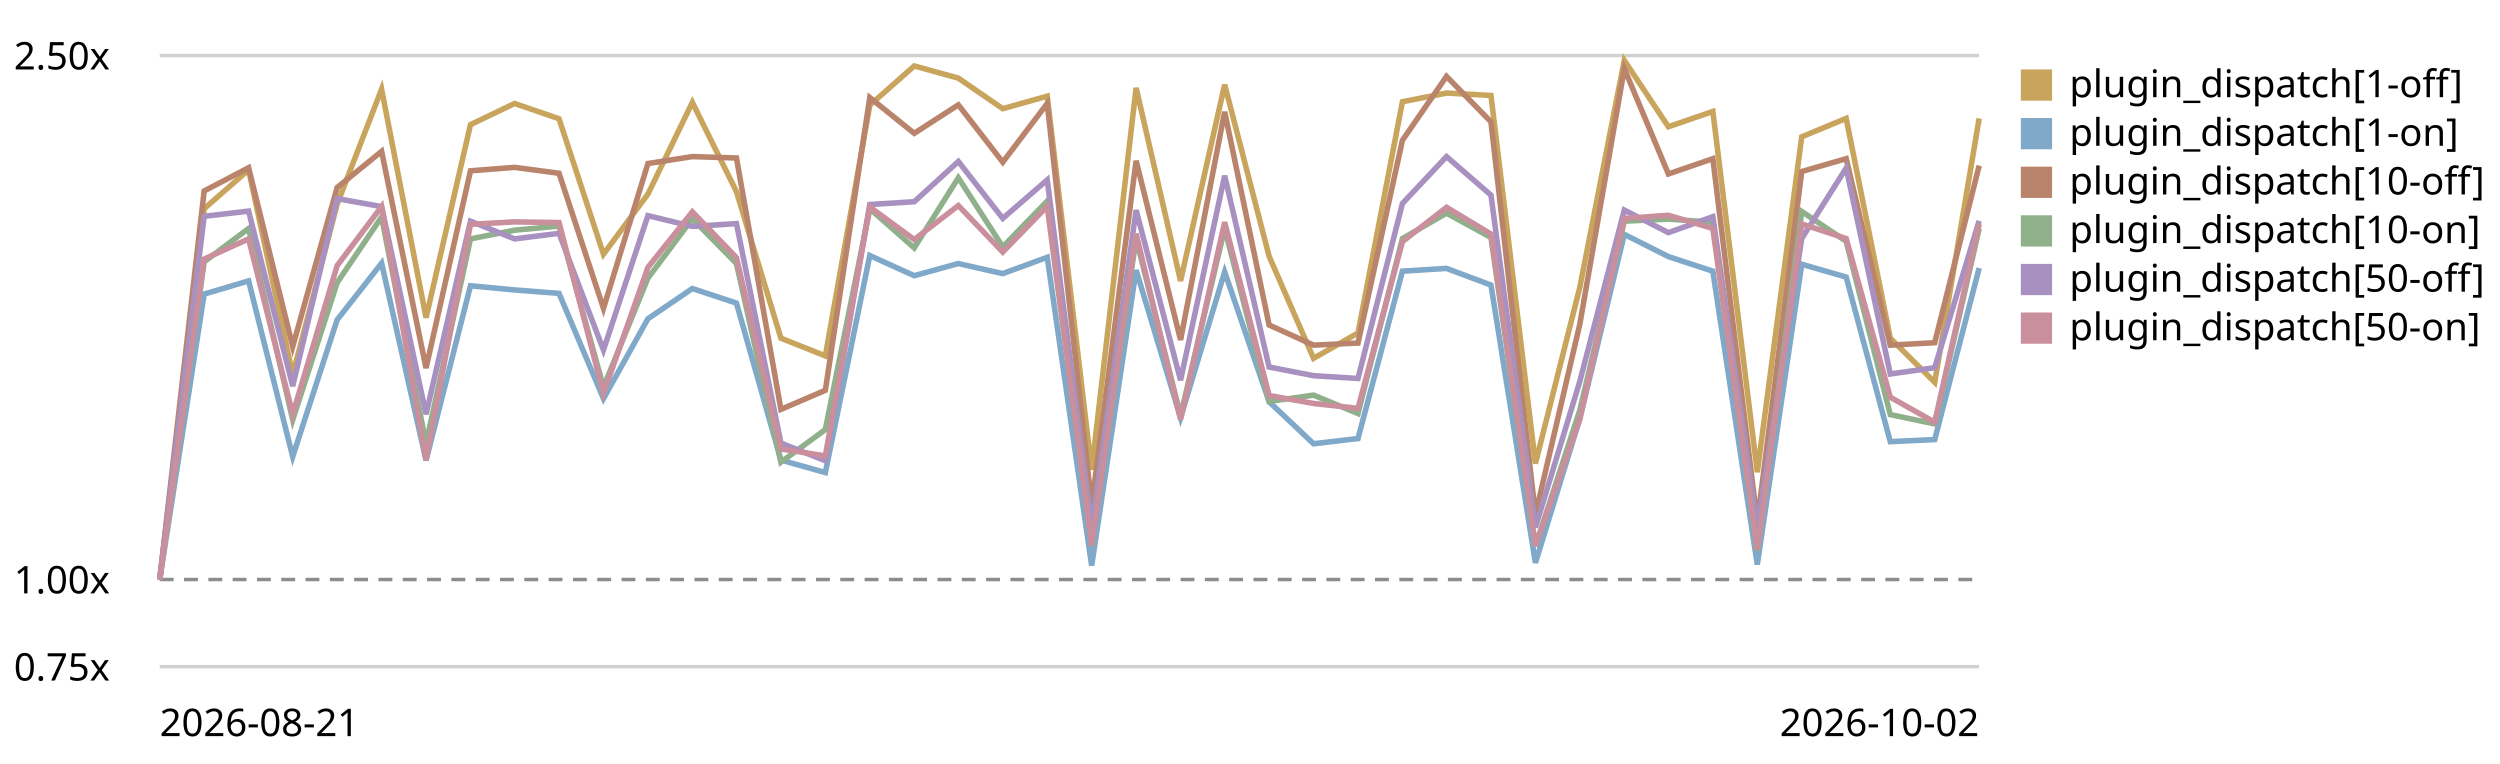
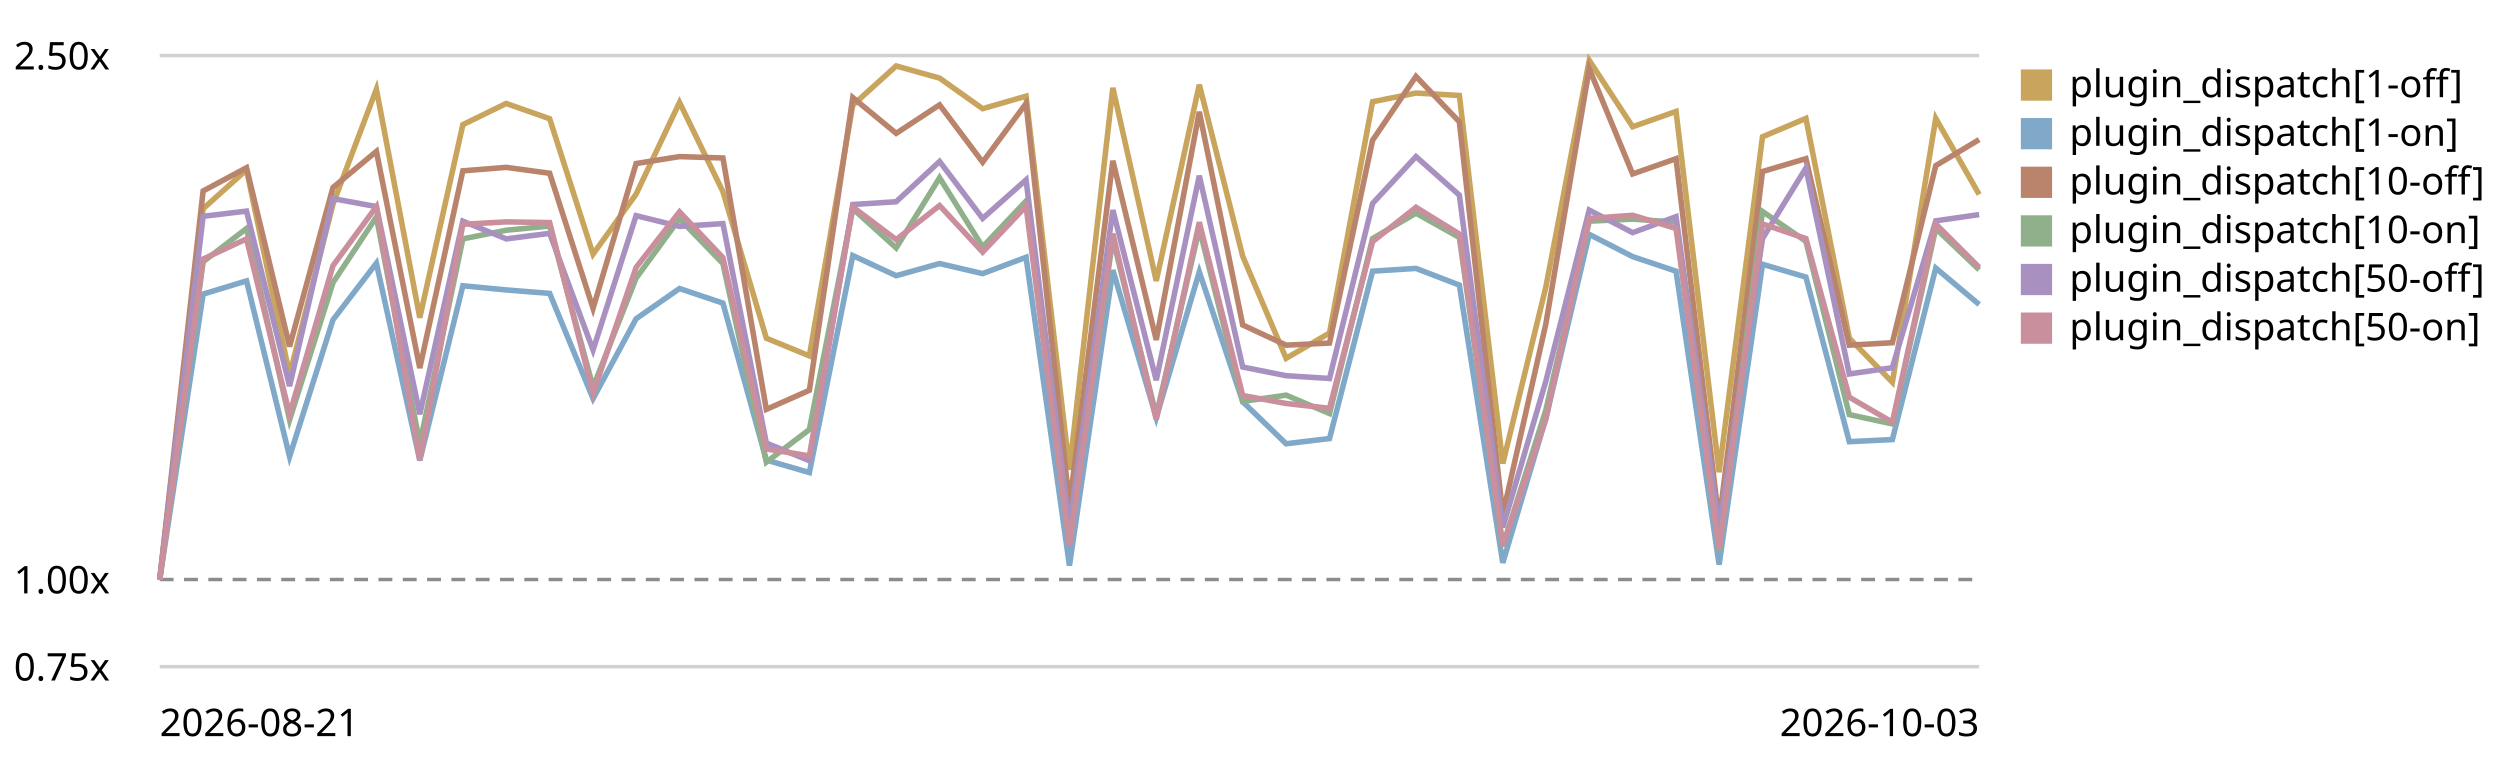
<svg xmlns="http://www.w3.org/2000/svg" viewBox="0 0 720 220" role="img" aria-label="Plugin subscriber dispatch trend, relative to the first recorded run">
  <style>text{font:11px system-ui,sans-serif;fill:currentColor}.grid{stroke:currentColor;stroke-opacity:.18}.base{stroke:currentColor;stroke-opacity:.45;stroke-dasharray:4 3}</style>
  <line class="grid" x1="46" y1="192.0" x2="570" y2="192.0" />
  <text x="4" y="196.0">0.75x</text>
  <line class="base" x1="46" y1="166.9" x2="570" y2="166.9" />
  <text x="4" y="170.9">1.00x</text>
  <line class="grid" x1="46" y1="16.0" x2="570" y2="16.0" />
  <text x="4" y="20.0">2.50x</text>
-   <path d="M46.0,166.9 L58.8,60.1 L71.6,48.9 L84.3,107.9 L97.1,58.8 L109.9,25.7 L122.7,91.5 L135.5,35.9 L148.2,29.8 L161.0,34.2 L173.8,73.2 L186.6,55.9 L199.4,29.5 L212.1,55.2 L224.9,97.4 L237.7,102.5 L250.5,30.3 L263.3,19.0 L276.0,22.5 L288.8,31.3 L301.6,27.7 L314.4,135.3 L327.2,25.3 L340.0,80.9 L352.7,24.4 L365.5,73.8 L378.3,103.2 L391.1,95.9 L403.9,29.3 L416.6,26.8 L429.4,27.5 L442.2,133.5 L455.0,82.7 L467.8,17.4 L480.5,36.5 L493.3,32.1 L506.1,136.0 L518.9,39.4 L531.7,34.1 L544.4,97.4 L557.2,110.1 L570.0,34.1" fill="none" stroke="#c8a45c" stroke-width="1.6" />
+   <path d="M46.0,166.9 L58.5,60.1 L71.0,48.9 L83.4,107.9 L95.9,58.8 L108.4,25.7 L120.9,91.5 L133.3,35.9 L145.8,29.8 L158.3,34.2 L170.8,73.2 L183.2,55.9 L195.7,29.5 L208.2,55.2 L220.7,97.4 L233.1,102.5 L245.6,30.3 L258.1,19.0 L270.6,22.5 L283.0,31.3 L295.5,27.7 L308.0,135.3 L320.5,25.3 L333.0,80.9 L345.4,24.4 L357.9,73.8 L370.4,103.2 L382.9,95.9 L395.3,29.3 L407.8,26.8 L420.3,27.5 L432.8,133.5 L445.2,82.7 L457.7,17.4 L470.2,36.5 L482.7,32.1 L495.1,136.0 L507.6,39.4 L520.1,34.1 L532.6,97.4 L545.0,110.1 L557.5,34.1 L570.0,56.0" fill="none" stroke="#c8a45c" stroke-width="1.6" />
  <rect x="582" y="20" width="9" height="9" fill="#c8a45c" />
  <text x="596" y="28">plugin_dispatch[1-off]</text>
-   <path d="M46.0,166.9 L58.8,84.7 L71.6,80.9 L84.3,131.5 L97.1,92.1 L109.9,75.8 L122.7,132.6 L135.5,82.3 L148.2,83.5 L161.0,84.5 L173.8,114.8 L186.6,91.8 L199.4,83.1 L212.1,87.3 L224.9,132.5 L237.7,136.1 L250.5,73.6 L263.3,79.4 L276.0,75.9 L288.8,78.8 L301.6,74.1 L314.4,162.9 L327.2,77.8 L340.0,120.3 L352.7,78.3 L365.5,115.7 L378.3,127.8 L391.1,126.3 L403.9,78.1 L416.6,77.3 L429.4,82.1 L442.2,162.1 L455.0,120.5 L467.8,67.5 L480.5,73.9 L493.3,78.1 L506.1,162.6 L518.9,76.1 L531.7,79.8 L544.4,127.2 L557.2,126.6 L570.0,77.2" fill="none" stroke="#7fa8c9" stroke-width="1.6" />
+   <path d="M46.0,166.9 L58.5,84.7 L71.0,80.9 L83.4,131.5 L95.9,92.1 L108.4,75.8 L120.9,132.6 L133.3,82.3 L145.8,83.5 L158.3,84.5 L170.8,114.8 L183.2,91.8 L195.7,83.1 L208.2,87.3 L220.7,132.5 L233.1,136.1 L245.6,73.6 L258.1,79.4 L270.6,75.9 L283.0,78.8 L295.5,74.1 L308.0,162.9 L320.5,77.8 L333.0,120.3 L345.4,78.3 L357.9,115.7 L370.4,127.8 L382.9,126.3 L395.3,78.1 L407.8,77.3 L420.3,82.1 L432.8,162.1 L445.2,120.5 L457.7,67.5 L470.2,73.9 L482.7,78.1 L495.1,162.6 L507.6,76.1 L520.1,79.8 L532.6,127.2 L545.0,126.6 L557.5,77.2 L570.0,87.7" fill="none" stroke="#7fa8c9" stroke-width="1.6" />
  <rect x="582" y="34" width="9" height="9" fill="#7fa8c9" />
  <text x="596" y="42">plugin_dispatch[1-on]</text>
-   <path d="M46.0,166.9 L58.8,55.0 L71.6,48.3 L84.3,99.8 L97.1,54.0 L109.9,43.6 L122.7,106.0 L135.5,49.2 L148.2,48.2 L161.0,49.9 L173.8,88.8 L186.6,47.1 L199.4,45.1 L212.1,45.5 L224.9,117.9 L237.7,112.4 L250.5,28.1 L263.3,38.4 L276.0,30.2 L288.8,46.7 L301.6,29.8 L314.4,145.5 L327.2,46.3 L340.0,97.9 L352.7,32.2 L365.5,93.6 L378.3,99.4 L391.1,98.8 L403.9,40.4 L416.6,22.0 L429.4,35.1 L442.2,148.2 L455.0,93.3 L467.8,19.8 L480.5,50.1 L493.3,45.7 L506.1,150.4 L518.9,49.4 L531.7,45.7 L544.4,99.4 L557.2,98.7 L570.0,47.7" fill="none" stroke="#b9846b" stroke-width="1.6" />
+   <path d="M46.0,166.9 L58.5,55.0 L71.0,48.3 L83.4,99.8 L95.9,54.0 L108.4,43.6 L120.9,106.0 L133.3,49.2 L145.8,48.2 L158.3,49.9 L170.8,88.8 L183.2,47.1 L195.7,45.1 L208.2,45.5 L220.7,117.9 L233.1,112.4 L245.6,28.1 L258.1,38.4 L270.6,30.2 L283.0,46.7 L295.5,29.8 L308.0,145.5 L320.5,46.3 L333.0,97.9 L345.4,32.2 L357.9,93.6 L370.4,99.4 L382.9,98.8 L395.3,40.4 L407.8,22.0 L420.3,35.1 L432.8,148.2 L445.2,93.3 L457.7,19.8 L470.2,50.1 L482.7,45.7 L495.1,150.4 L507.6,49.4 L520.1,45.7 L532.6,99.4 L545.0,98.7 L557.5,47.7 L570.0,40.2" fill="none" stroke="#b9846b" stroke-width="1.6" />
  <rect x="582" y="48" width="9" height="9" fill="#b9846b" />
  <text x="596" y="56">plugin_dispatch[10-off]</text>
-   <path d="M46.0,166.9 L58.8,75.4 L71.6,65.8 L84.3,120.9 L97.1,81.4 L109.9,62.5 L122.7,127.8 L135.5,68.8 L148.2,66.3 L161.0,65.1 L173.8,111.5 L186.6,80.1 L199.4,63.0 L212.1,75.9 L224.9,133.1 L237.7,123.7 L250.5,60.1 L263.3,71.4 L276.0,51.2 L288.8,71.1 L301.6,57.9 L314.4,156.0 L327.2,68.7 L340.0,119.7 L352.7,65.8 L365.5,115.6 L378.3,113.8 L391.1,119.1 L403.9,68.7 L416.6,61.4 L429.4,68.4 L442.2,157.3 L455.0,118.1 L467.8,63.7 L480.5,63.1 L493.3,64.0 L506.1,158.6 L518.9,60.9 L531.7,69.5 L544.4,119.4 L557.2,122.1 L570.0,65.8" fill="none" stroke="#8fb08a" stroke-width="1.6" />
+   <path d="M46.0,166.9 L58.5,75.4 L71.0,65.8 L83.4,120.9 L95.9,81.4 L108.4,62.5 L120.9,127.8 L133.3,68.8 L145.8,66.3 L158.3,65.1 L170.8,111.5 L183.2,80.1 L195.7,63.0 L208.2,75.9 L220.7,133.1 L233.1,123.7 L245.6,60.1 L258.1,71.4 L270.6,51.2 L283.0,71.1 L295.5,57.9 L308.0,156.0 L320.5,68.7 L333.0,119.7 L345.4,65.8 L357.9,115.6 L370.4,113.8 L382.9,119.1 L395.3,68.7 L407.8,61.4 L420.3,68.4 L432.8,157.3 L445.2,118.1 L457.7,63.7 L470.2,63.1 L482.7,64.0 L495.1,158.6 L507.6,60.9 L520.1,69.5 L532.6,119.4 L545.0,122.1 L557.5,65.8 L570.0,77.7" fill="none" stroke="#8fb08a" stroke-width="1.6" />
  <rect x="582" y="62" width="9" height="9" fill="#8fb08a" />
  <text x="596" y="70">plugin_dispatch[10-on]</text>
-   <path d="M46.0,166.9 L58.8,62.3 L71.6,60.8 L84.3,111.2 L97.1,57.2 L109.9,59.5 L122.7,119.3 L135.5,63.7 L148.2,68.8 L161.0,67.2 L173.8,100.8 L186.6,62.1 L199.4,65.2 L212.1,64.4 L224.9,127.6 L237.7,132.7 L250.5,58.9 L263.3,58.1 L276.0,46.5 L288.8,62.9 L301.6,51.8 L314.4,151.9 L327.2,60.5 L340.0,109.5 L352.7,50.6 L365.5,105.7 L378.3,108.2 L391.1,109.0 L403.9,58.6 L416.6,45.1 L429.4,56.2 L442.2,151.9 L455.0,109.8 L467.8,60.5 L480.5,67.0 L493.3,62.4 L506.1,152.1 L518.9,68.7 L531.7,48.4 L544.4,107.7 L557.2,105.9 L570.0,63.6" fill="none" stroke="#a891c0" stroke-width="1.6" />
+   <path d="M46.0,166.9 L58.5,62.3 L71.0,60.8 L83.4,111.2 L95.9,57.2 L108.4,59.5 L120.9,119.3 L133.3,63.7 L145.8,68.8 L158.3,67.2 L170.8,100.8 L183.2,62.1 L195.7,65.2 L208.2,64.4 L220.7,127.6 L233.1,132.7 L245.6,58.9 L258.1,58.1 L270.6,46.5 L283.0,62.9 L295.5,51.8 L308.0,151.9 L320.5,60.5 L333.0,109.5 L345.4,50.6 L357.9,105.7 L370.4,108.2 L382.9,109.0 L395.3,58.6 L407.8,45.1 L420.3,56.2 L432.8,151.9 L445.2,109.8 L457.7,60.5 L470.2,67.0 L482.7,62.4 L495.1,152.1 L507.6,68.7 L520.1,48.4 L532.6,107.7 L545.0,105.9 L557.5,63.6 L570.0,61.8" fill="none" stroke="#a891c0" stroke-width="1.6" />
  <rect x="582" y="76" width="9" height="9" fill="#a891c0" />
  <text x="596" y="84">plugin_dispatch[50-off]</text>
-   <path d="M46.0,166.9 L58.8,74.6 L71.6,68.8 L84.3,119.3 L97.1,76.5 L109.9,59.5 L122.7,132.5 L135.5,64.6 L148.2,63.9 L161.0,64.1 L173.8,113.3 L186.6,77.0 L199.4,61.0 L212.1,74.2 L224.9,129.3 L237.7,131.3 L250.5,59.6 L263.3,69.0 L276.0,59.2 L288.8,72.6 L301.6,59.4 L314.4,157.2 L327.2,67.3 L340.0,120.8 L352.7,64.0 L365.5,113.9 L378.3,116.2 L391.1,117.6 L403.9,69.6 L416.6,59.7 L429.4,67.4 L442.2,157.2 L455.0,120.7 L467.8,62.9 L480.5,62.0 L493.3,65.8 L506.1,158.3 L518.9,64.5 L531.7,68.7 L544.4,114.4 L557.2,121.6 L570.0,64.5" fill="none" stroke="#c98f9c" stroke-width="1.6" />
+   <path d="M46.0,166.9 L58.5,74.6 L71.0,68.8 L83.4,119.3 L95.9,76.5 L108.4,59.5 L120.9,132.5 L133.3,64.6 L145.8,63.9 L158.3,64.1 L170.8,113.3 L183.2,77.0 L195.7,61.0 L208.2,74.2 L220.7,129.3 L233.1,131.3 L245.6,59.6 L258.1,69.0 L270.6,59.2 L283.0,72.6 L295.5,59.4 L308.0,157.2 L320.5,67.3 L333.0,120.8 L345.4,64.0 L357.9,113.9 L370.4,116.2 L382.9,117.6 L395.3,69.6 L407.8,59.7 L420.3,67.4 L432.8,157.2 L445.2,120.7 L457.7,62.9 L470.2,62.0 L482.7,65.8 L495.1,158.3 L507.6,64.5 L520.1,68.7 L532.6,114.4 L545.0,121.6 L557.5,64.5 L570.0,77.0" fill="none" stroke="#c98f9c" stroke-width="1.6" />
  <rect x="582" y="90" width="9" height="9" fill="#c98f9c" />
  <text x="596" y="98">plugin_dispatch[50-on]</text>
  <text x="46" y="212">2026-08-21</text>
-   <text x="570" y="212" text-anchor="end">2026-10-02</text>
+   <text x="570" y="212" text-anchor="end">2026-10-03</text>
</svg>
